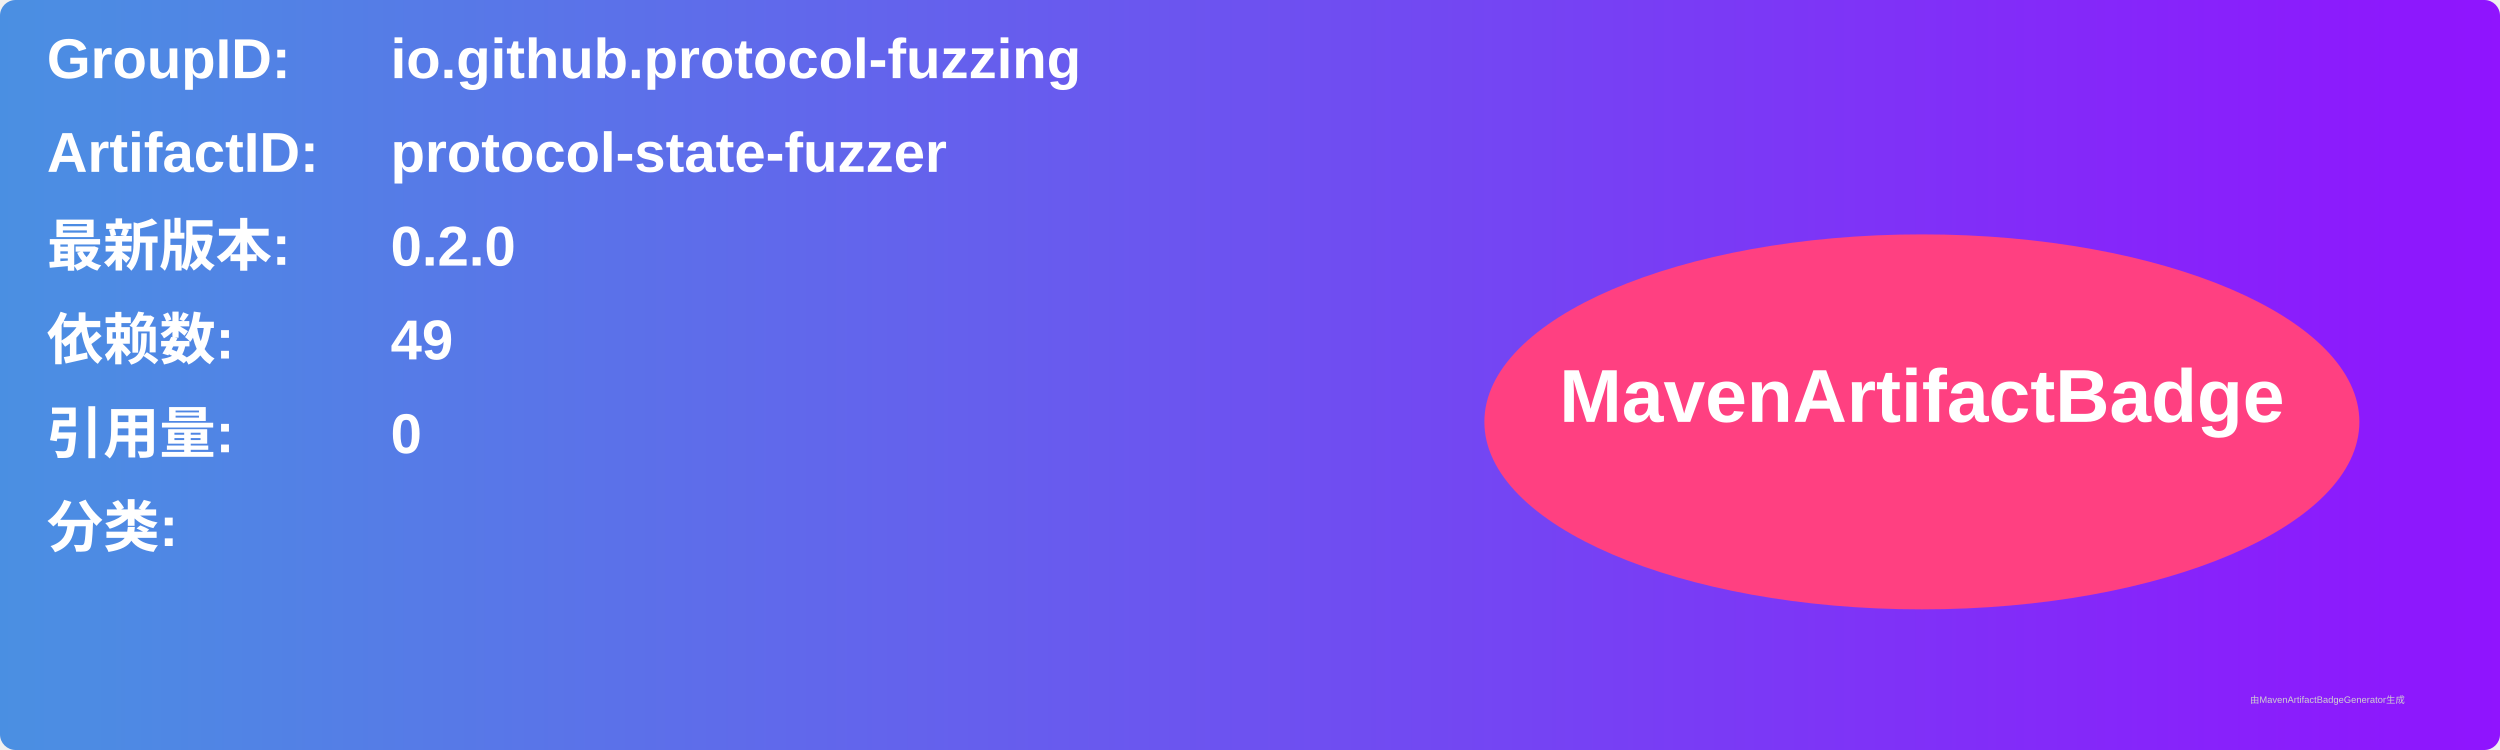
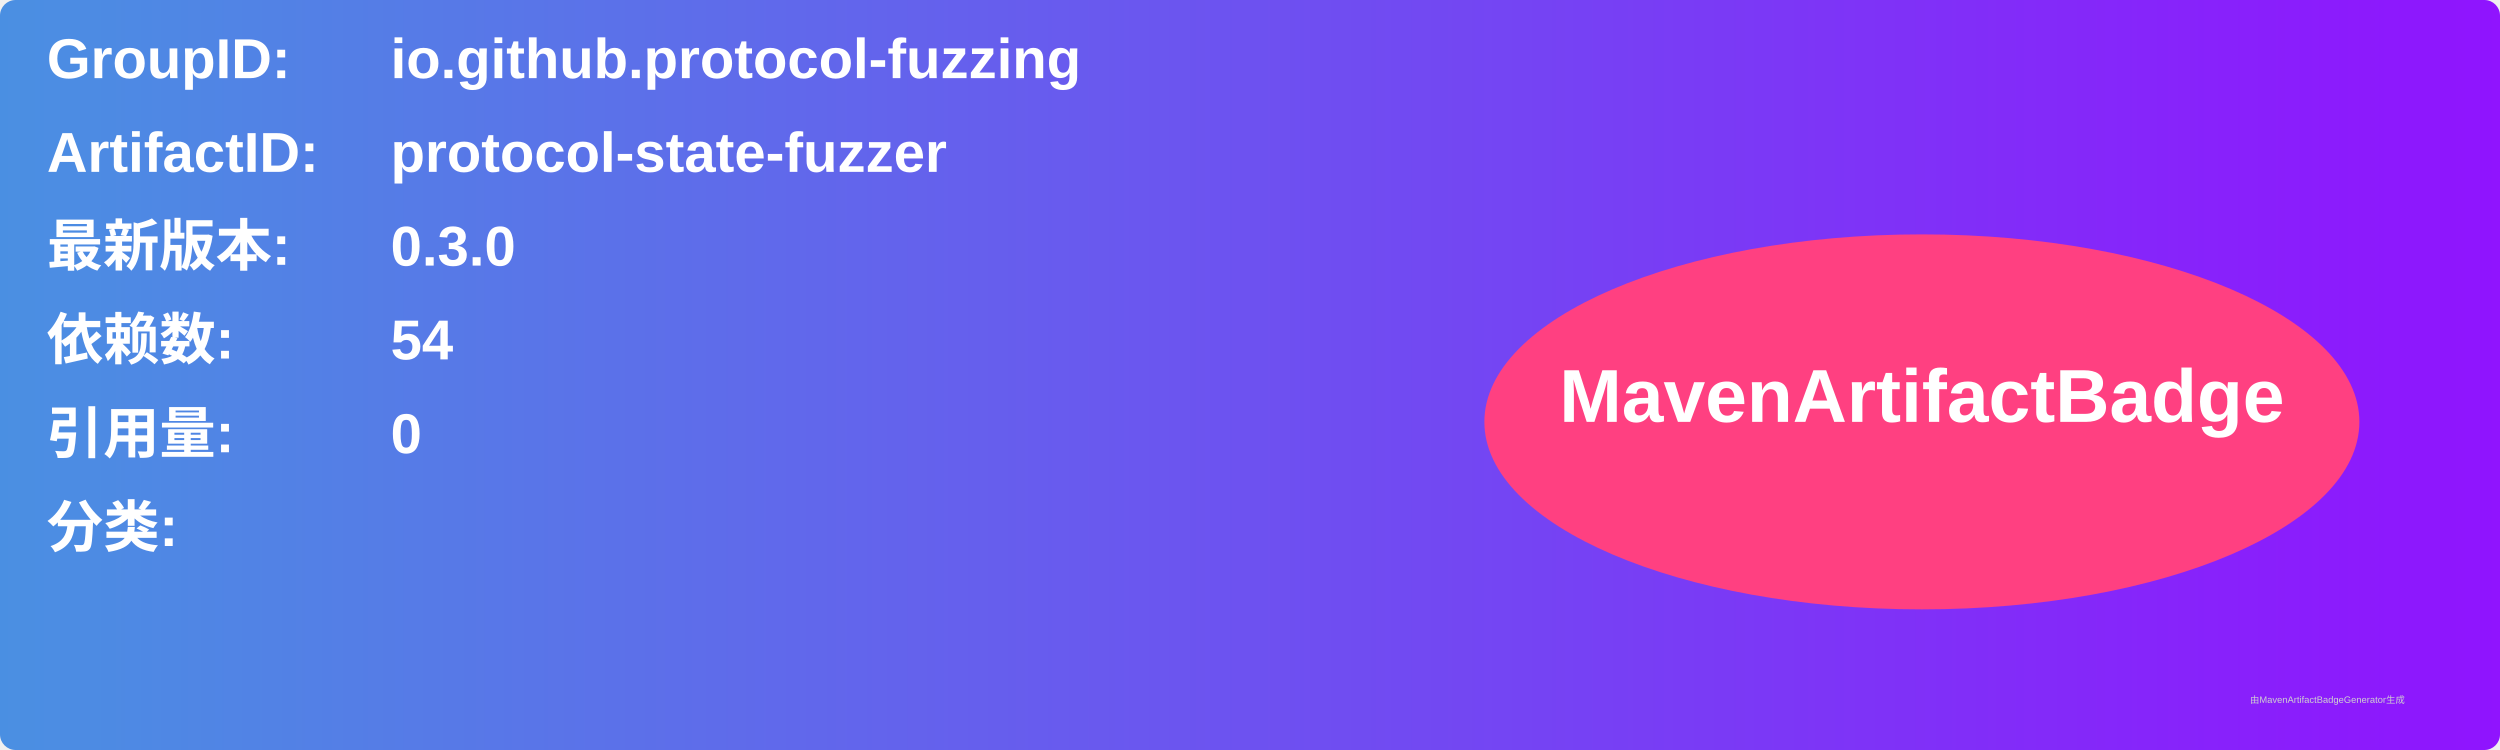
<svg xmlns="http://www.w3.org/2000/svg" width="800" height="240" viewBox="0 0 800 240">
  <linearGradient id="grad" x1="0%" y1="0%" x2="100%" y2="0%">
    <stop offset="0%" stop-color="#4a90e2" />
    <stop offset="100%" stop-color="#9013fe" />
  </linearGradient>
  <rect width="100%" height="100%" rx="5" ry="5" fill="url(#grad)" />
  <g transform="translate(15, 15)">
    <text x="0" y="10" font-family="Arial" font-size="18" fill="white" font-weight="bold" width="260">GroupID:</text>
    <text x="110" y="10" font-family="Arial" font-size="18" fill="white" font-weight="bold" width="460">io.github.protocol-fuzzing</text>
    <text x="0" y="40" font-family="Arial" font-size="18" fill="white" font-weight="bold" width="260">ArtifactID:</text>
    <text x="110" y="40" font-family="Arial" font-size="18" fill="white" font-weight="bold" width="460">protocol-state-fuzzer</text>
    <text x="0" y="70" font-family="Arial" font-size="18" fill="white" font-weight="bold">最新版本:</text>
    <text x="110" y="70" font-family="Arial" font-size="18" fill="white" font-weight="bold">
-       <tspan font-weight="bold">0.2.0</tspan>
+       <tspan font-weight="bold">0.3.0</tspan>
    </text>
    <text x="0" y="100" font-family="Arial" font-size="18" fill="white" font-weight="bold">依赖数: </text>
    <text x="110" y="100" font-family="Arial" font-size="18" fill="white">
-       <tspan font-weight="bold">49</tspan>
+       <tspan font-weight="bold">54</tspan>
    </text>
    <text x="0" y="130" font-family="Arial" font-size="18" fill="white" font-weight="bold">引用量: </text>
    <text x="110" y="130" font-family="Arial" font-size="18" fill="white">
      <tspan font-weight="bold">0</tspan>
    </text>
    <text x="0" y="160" font-family="Arial" font-size="18" fill="white" font-weight="bold">分类:</text>
    <text x="10" y="190" font-family="Arial" font-size="10" fill="white">
      <tspan font-weight="bold" />
    </text>
    <ellipse cx="600" cy="120" rx="140" ry="60" fill="#ff4081" />
    <text x="600" y="120" text-anchor="middle" font-family="Arial" font-size="24" fill="white" font-weight="bold">MavenArtifactBadge</text>
  </g>
  <text x="720" y="225" font-family="Arial" font-size="3" fill="#d0d0d0">由MavenArtifactBadgeGenerator生成</text>
</svg>
